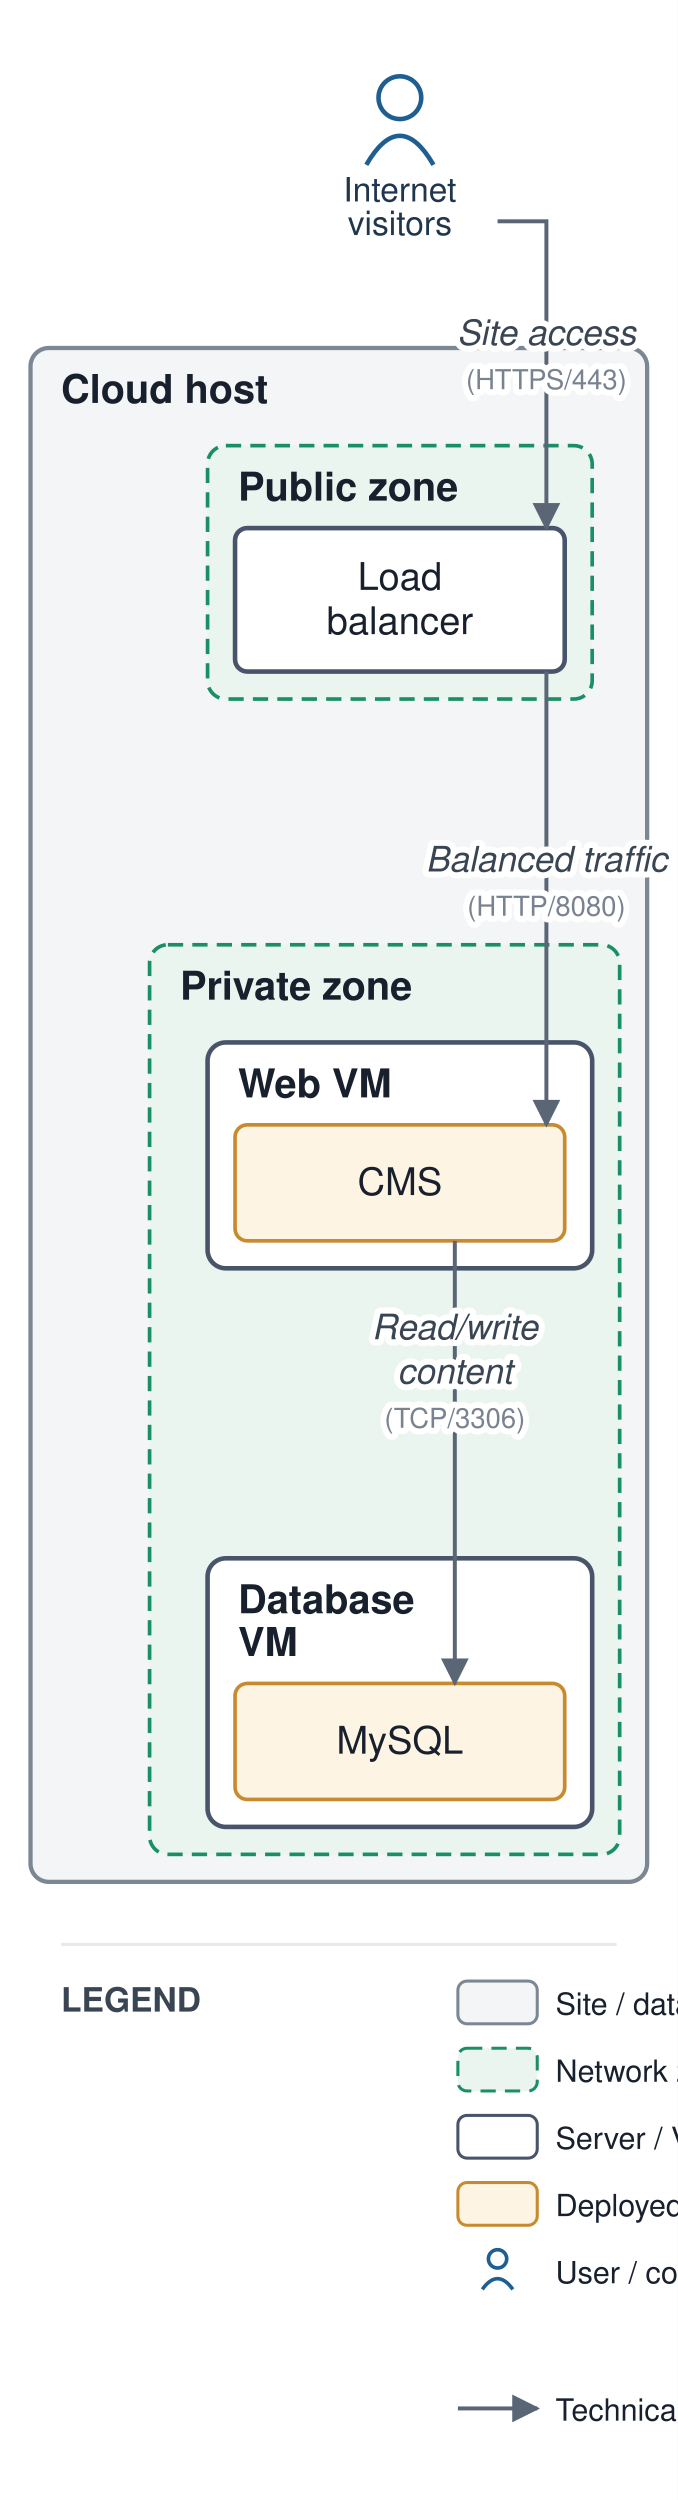
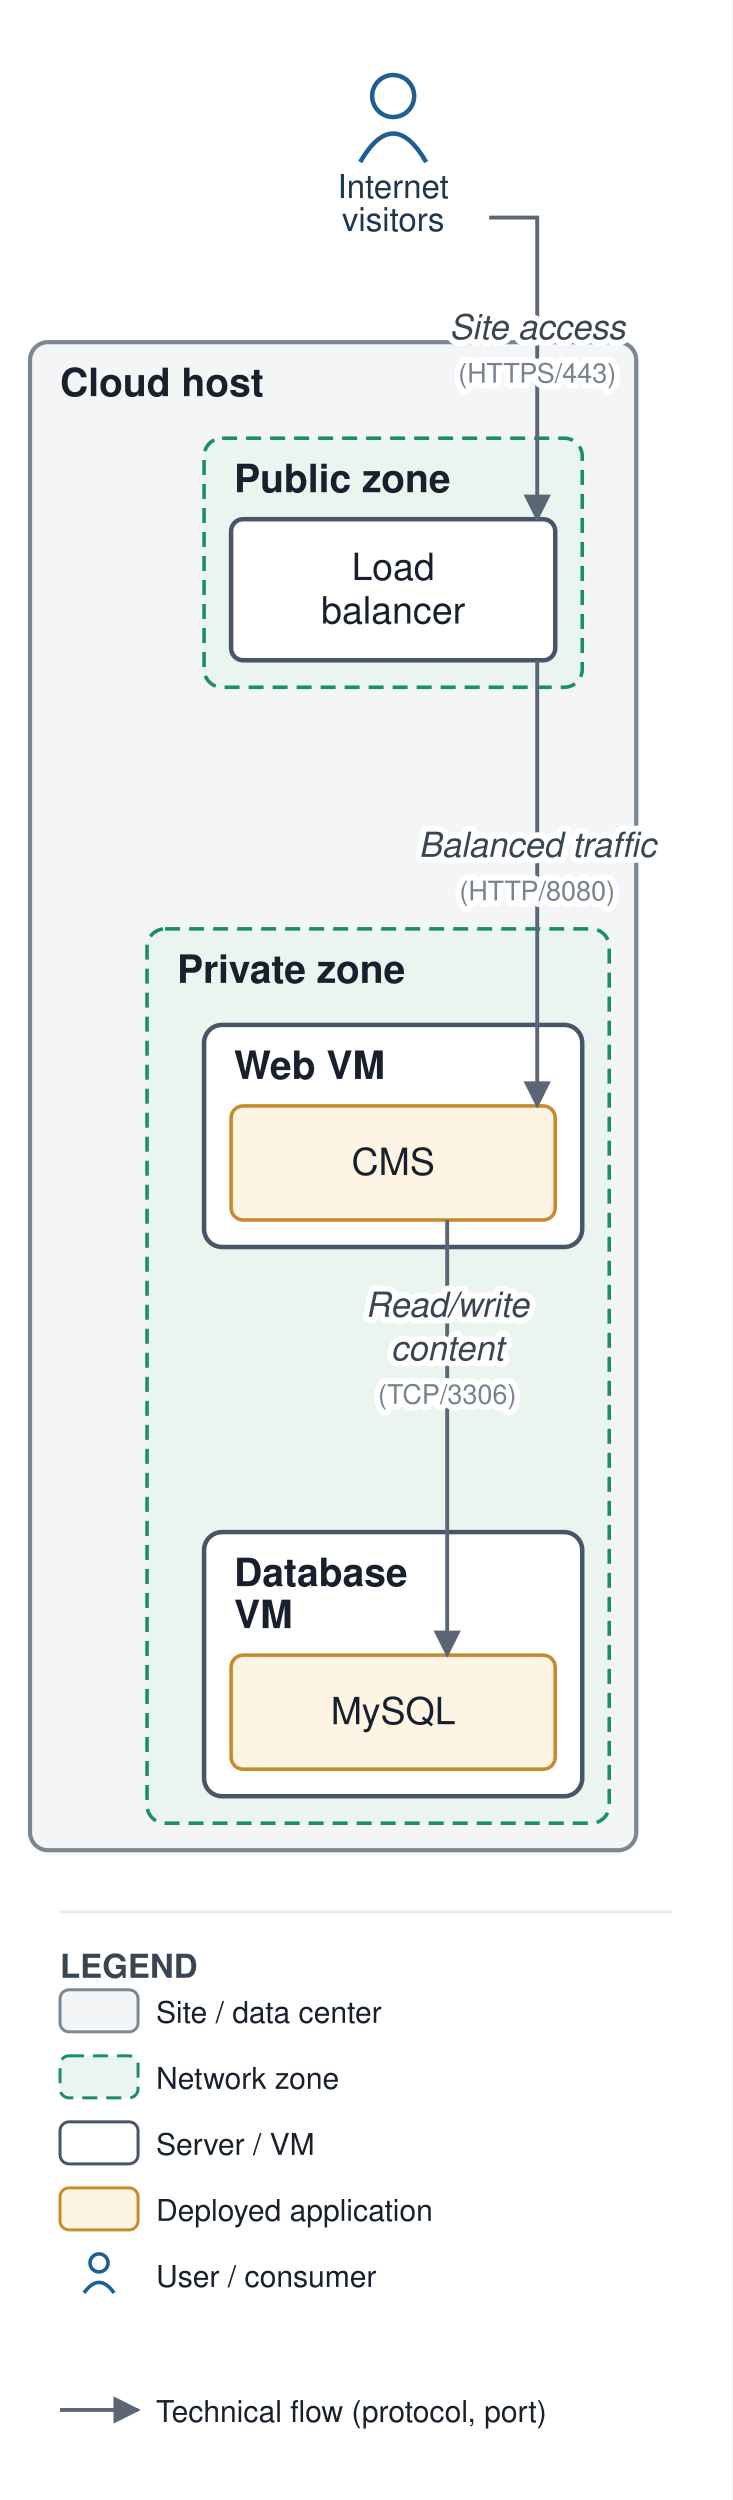
- <svg xmlns="http://www.w3.org/2000/svg" viewBox="0 0 222 819" font-family="Helvetica,Arial,sans-serif">
+ <svg xmlns="http://www.w3.org/2000/svg" viewBox="0 0 244 833" font-family="Helvetica,Arial,sans-serif">
  <defs>
    <marker id="arr" viewBox="0 0 10 10" refX="9" refY="5" markerWidth="7" markerHeight="7" orient="auto-start-reverse">
      <path d="M0,0 L10,5 L0,10 z" fill="#5a6675" />
    </marker>
  </defs>
-   <rect width="222" height="819" fill="#ffffff" />
+   <rect width="244" height="833" fill="#ffffff" />
  <rect x="10" y="114" width="202" height="502.5" rx="6" fill="#f3f5f6" stroke="#7c8794" stroke-width="1.4" />
  <text x="20" y="132" font-size="13" font-weight="bold" fill="#17202c">Cloud host</text>
  <rect x="68" y="146" width="126" height="83" rx="6" fill="#eaf5ef" stroke="#1a8f66" stroke-width="1.2" stroke-dasharray="5 3" />
  <text x="78" y="164" font-size="13" font-weight="bold" fill="#17202c">Public zone</text>
  <rect x="49" y="309.5" width="154" height="298" rx="6" fill="#eaf5ef" stroke="#1a8f66" stroke-width="1.2" stroke-dasharray="5 3" />
  <text x="59" y="327.5" font-size="13" font-weight="bold" fill="#17202c">Private zone</text>
  <rect x="68" y="341.5" width="126" height="74" rx="6" fill="#ffffff" stroke="#48546a" stroke-width="1.5" />
  <text x="78" y="359.5" font-size="13" font-weight="bold" fill="#17202c">Web VM</text>
  <rect x="68" y="510.5" width="126" height="88" rx="6" fill="#ffffff" stroke="#48546a" stroke-width="1.5" />
  <text x="78" y="528.5" font-size="13" font-weight="bold" fill="#17202c">Database</text>
  <text x="78" y="542.5" font-size="13" font-weight="bold" fill="#17202c">VM</text>
  <rect x="77" y="173" width="108" height="47" rx="4" fill="#ffffff" stroke="#48546a" stroke-width="1.5" />
  <text x="131" y="193.25" font-size="12.5" text-anchor="middle" fill="#17202c">Load</text>
  <text x="131" y="207.75" font-size="12.5" text-anchor="middle" fill="#17202c">balancer</text>
  <rect x="77" y="368.5" width="108" height="38" rx="4" fill="#fdf4e3" stroke="#c88a2e" stroke-width="1.2" />
  <text x="131" y="391.5" font-size="12.5" text-anchor="middle" fill="#17202c">CMS</text>
  <rect x="77" y="551.5" width="108" height="38" rx="4" fill="#fdf4e3" stroke="#c88a2e" stroke-width="1.2" />
  <text x="131" y="574.5" font-size="12.5" text-anchor="middle" fill="#17202c">MySQL</text>
  <circle cx="131" cy="32" r="7" fill="none" stroke="#1f5e91" stroke-width="1.5" />
  <path d="M 120 54 q 11 -19 22 0" fill="none" stroke="#1f5e91" stroke-width="1.5" />
  <text x="131" y="66" font-size="11" text-anchor="middle" fill="#20364c">Internet</text>
  <text x="131" y="77" font-size="11" text-anchor="middle" fill="#20364c">visitors</text>
  <path d="M 163 72.5 L 179 72.5 L 179 173" fill="none" stroke="#5a6675" stroke-width="1.3" marker-end="url(#arr)" />
  <path d="M 179 220 L 179 344.5 L 179 368.5" fill="none" stroke="#5a6675" stroke-width="1.3" marker-end="url(#arr)" />
  <path d="M 149 406.5 L 149 479 L 149 551.5" fill="none" stroke="#5a6675" stroke-width="1.3" marker-end="url(#arr)" />
  <text x="179" y="113" font-size="11.5" text-anchor="middle" fill="#3a4553" font-style="italic" stroke="#ffffff" stroke-width="4" paint-order="stroke" stroke-linejoin="round">Site access</text>
  <text x="179" y="127.5" font-size="9" text-anchor="middle" fill="#79828f" stroke="#ffffff" stroke-width="4" paint-order="stroke" stroke-linejoin="round">(HTTPS/443)</text>
  <text x="179" y="285.5" font-size="11.5" text-anchor="middle" fill="#3a4553" font-style="italic" stroke="#ffffff" stroke-width="4" paint-order="stroke" stroke-linejoin="round">Balanced traffic</text>
  <text x="179" y="300" font-size="9" text-anchor="middle" fill="#79828f" stroke="#ffffff" stroke-width="4" paint-order="stroke" stroke-linejoin="round">(HTTP/8080)</text>
  <text x="149" y="438.75" font-size="11.5" text-anchor="middle" fill="#3a4553" font-style="italic" stroke="#ffffff" stroke-width="4" paint-order="stroke" stroke-linejoin="round">Read/write</text>
  <text x="149" y="453.25" font-size="11.5" text-anchor="middle" fill="#3a4553" font-style="italic" stroke="#ffffff" stroke-width="4" paint-order="stroke" stroke-linejoin="round">content</text>
  <text x="149" y="467.75" font-size="9" text-anchor="middle" fill="#79828f" stroke="#ffffff" stroke-width="4" paint-order="stroke" stroke-linejoin="round">(TCP/3306)</text>
-   <line x1="20" y1="637" x2="202" y2="637" stroke="#e6e9ee" stroke-width="1" />
+   <line x1="20" y1="637" x2="224" y2="637" stroke="#e6e9ee" stroke-width="1" />
  <text x="20" y="659" font-size="11" font-weight="bold" fill="#3a4553">LEGEND</text>
-   <rect x="150" y="649" width="26" height="14" rx="3" fill="#f3f5f6" stroke="#7c8794" />
-   <text x="182" y="660" font-size="10" fill="#17202c">Site / data center</text>
-   <rect x="150" y="671" width="26" height="14" rx="3" fill="#eaf5ef" stroke="#1a8f66" stroke-dasharray="5 3" />
-   <text x="182" y="682" font-size="10" fill="#17202c">Network zone</text>
-   <rect x="150" y="693" width="26" height="14" rx="3" fill="#ffffff" stroke="#48546a" />
-   <text x="182" y="704" font-size="10" fill="#17202c">Server / VM</text>
-   <rect x="150" y="715" width="26" height="14" rx="3" fill="#fdf4e3" stroke="#c88a2e" />
-   <text x="182" y="726" font-size="10" fill="#17202c">Deployed application</text>
-   <circle cx="163" cy="740" r="3" fill="none" stroke="#1f5e91" stroke-width="1.2" />
-   <path d="M 158 750 q 5 -7 10 0" fill="none" stroke="#1f5e91" stroke-width="1.2" />
-   <text x="182" y="748" font-size="10" fill="#17202c">User / consumer</text>
-   <line x1="150" y1="789" x2="176" y2="789" stroke="#5a6675" stroke-width="1.3" marker-end="url(#arr)" />
-   <text x="182" y="793" font-size="10" fill="#17202c">Technical flow (protocol, port)</text>
+   <rect x="20" y="663" width="26" height="14" rx="3" fill="#f3f5f6" stroke="#7c8794" />
+   <text x="52" y="674" font-size="10" fill="#17202c">Site / data center</text>
+   <rect x="20" y="685" width="26" height="14" rx="3" fill="#eaf5ef" stroke="#1a8f66" stroke-dasharray="5 3" />
+   <text x="52" y="696" font-size="10" fill="#17202c">Network zone</text>
+   <rect x="20" y="707" width="26" height="14" rx="3" fill="#ffffff" stroke="#48546a" />
+   <text x="52" y="718" font-size="10" fill="#17202c">Server / VM</text>
+   <rect x="20" y="729" width="26" height="14" rx="3" fill="#fdf4e3" stroke="#c88a2e" />
+   <text x="52" y="740" font-size="10" fill="#17202c">Deployed application</text>
+   <circle cx="33" cy="754" r="3" fill="none" stroke="#1f5e91" stroke-width="1.2" />
+   <path d="M 28 764 q 5 -7 10 0" fill="none" stroke="#1f5e91" stroke-width="1.2" />
+   <text x="52" y="762" font-size="10" fill="#17202c">User / consumer</text>
+   <line x1="20" y1="803" x2="46" y2="803" stroke="#5a6675" stroke-width="1.3" marker-end="url(#arr)" />
+   <text x="52" y="807" font-size="10" fill="#17202c">Technical flow (protocol, port)</text>
</svg>
